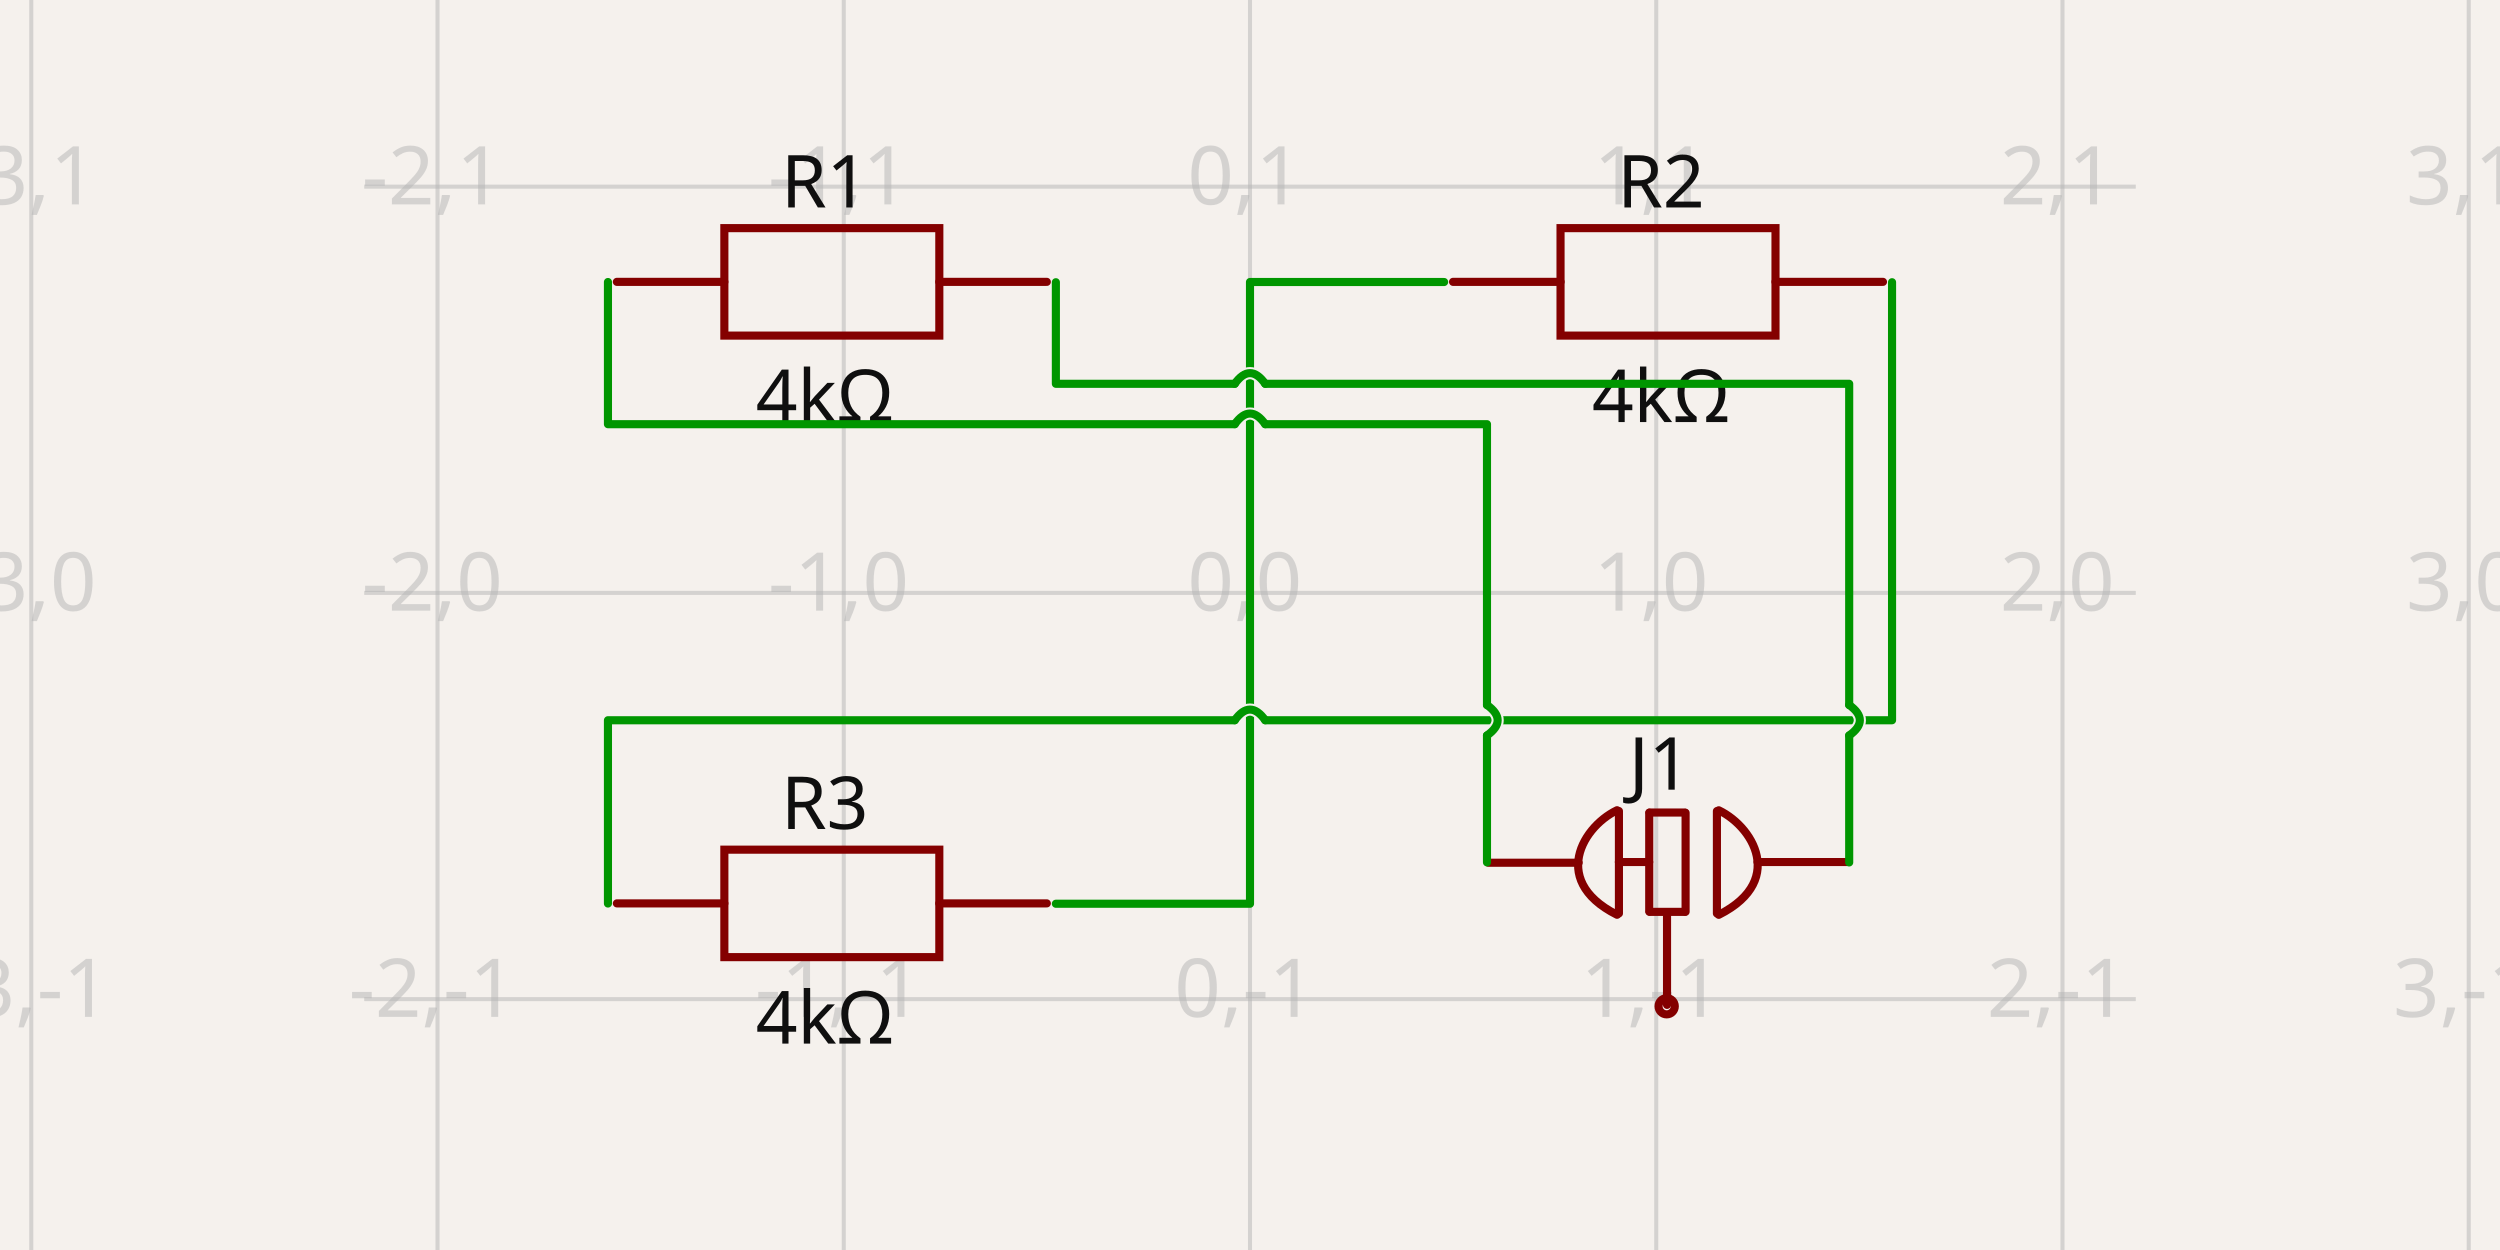
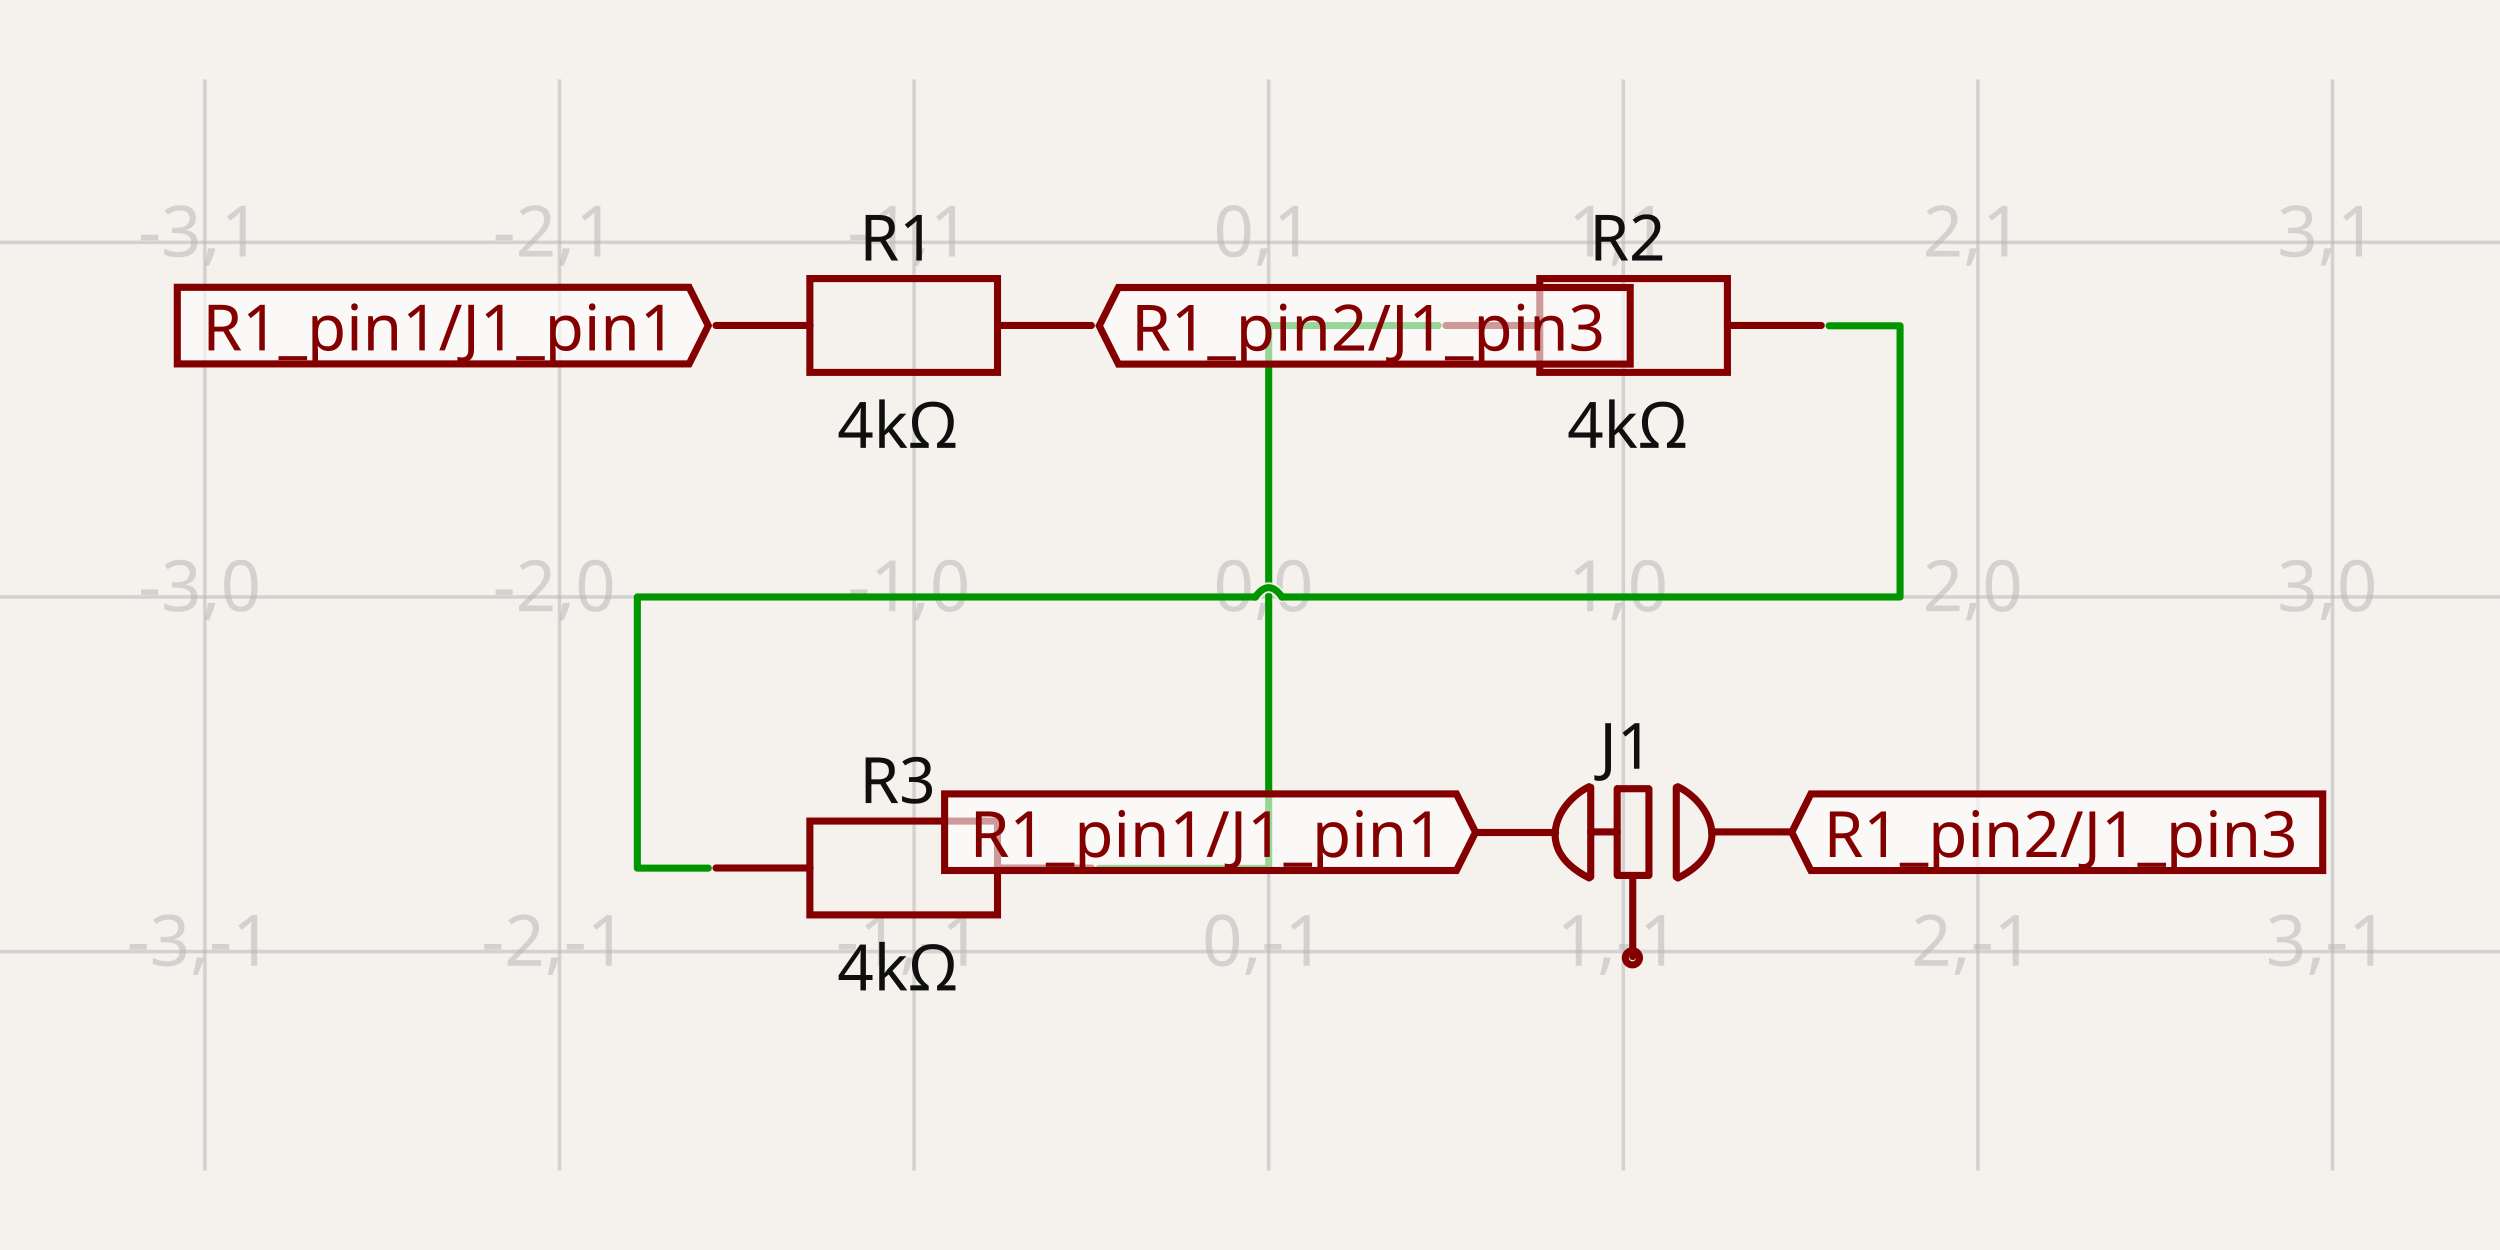
- <svg xmlns="http://www.w3.org/2000/svg" width="1200" height="600" style="background-color: rgb(245, 241, 237)" data-real-to-screen-transform="matrix(194.995722118,0,0,-194.995722118,600,284.5813295087)" data-software-used-string="@tscircuit/core@0.0.552">
+ <svg xmlns="http://www.w3.org/2000/svg" width="1200" height="600" style="background-color: rgb(245, 241, 237)" data-real-to-screen-transform="matrix(170.2105576465,0,0,-170.2105576465,608.9777473525,286.541138062)" data-software-used-string="@tscircuit/core@0.0.656">
  <style>
              .boundary { fill: rgb(245, 241, 237); }
              .schematic-boundary { fill: none; stroke: #fff; }
              .component { fill: none; stroke: rgb(132, 0, 0); }
              .chip { fill: rgb(255, 255, 194); stroke: rgb(132, 0, 0); }
              .component-pin { fill: none; stroke: rgb(132, 0, 0); }
              .trace:hover {
                filter: invert(1);
              }
              .trace:hover .trace-crossing-outline {
                opacity: 0;
              }
              .trace:hover .trace-junction {
                filter: invert(1);
              }
              .text { font-family: sans-serif; fill: rgb(0, 150, 0); }
              .pin-number { fill: rgb(169, 0, 0); }
              .port-label { fill: rgb(0, 100, 100); }
-               .component-name { fill: rgb(0, 100, 100); }            </style>
+               .component-name { fill: rgb(0, 100, 100); }
+             </style>
  <rect class="boundary" x="0" y="0" width="1200" height="600" />
  <g class="grid">
-     <line x1="15.013" y1="600" x2="15.013" y2="7.332801033044234e-12" stroke="rgb(181, 181, 181)" stroke-width="1.95" stroke-opacity="0.5" />
-     <line x1="210.009" y1="600" x2="210.009" y2="7.332801033044234e-12" stroke="rgb(181, 181, 181)" stroke-width="1.95" stroke-opacity="0.5" />
-     <line x1="405.004" y1="600" x2="405.004" y2="7.332801033044234e-12" stroke="rgb(181, 181, 181)" stroke-width="1.95" stroke-opacity="0.5" />
-     <line x1="600" y1="600" x2="600" y2="7.332801033044234e-12" stroke="rgb(181, 181, 181)" stroke-width="1.95" stroke-opacity="0.5" />
-     <line x1="794.996" y1="600" x2="794.996" y2="7.332801033044234e-12" stroke="rgb(181, 181, 181)" stroke-width="1.95" stroke-opacity="0.5" />
-     <line x1="989.991" y1="600" x2="989.991" y2="7.332801033044234e-12" stroke="rgb(181, 181, 181)" stroke-width="1.95" stroke-opacity="0.5" />
-     <line x1="1184.987" y1="600" x2="1184.987" y2="7.332801033044234e-12" stroke="rgb(181, 181, 181)" stroke-width="1.95" stroke-opacity="0.5" />
-     <line x1="174.82" y1="674.573" x2="1025.18" y2="674.573" stroke="rgb(181, 181, 181)" stroke-width="1.95" stroke-opacity="0.5" />
-     <line x1="174.82" y1="479.577" x2="1025.18" y2="479.577" stroke="rgb(181, 181, 181)" stroke-width="1.95" stroke-opacity="0.5" />
-     <line x1="174.82" y1="284.581" x2="1025.18" y2="284.581" stroke="rgb(181, 181, 181)" stroke-width="1.95" stroke-opacity="0.5" />
-     <line x1="174.82" y1="89.586" x2="1025.18" y2="89.586" stroke="rgb(181, 181, 181)" stroke-width="1.95" stroke-opacity="0.5" />
-     <line x1="174.82" y1="-105.41" x2="1025.18" y2="-105.41" stroke="rgb(181, 181, 181)" stroke-width="1.95" stroke-opacity="0.5" />
-     <text x="12.513" y="669.573" fill="rgb(181, 181, 181)" font-size="38.999" fill-opacity="0.5" text-anchor="middle" dominant-baseline="middle" font-family="sans-serif">-3,-2</text>
-     <text x="12.513" y="474.577" fill="rgb(181, 181, 181)" font-size="38.999" fill-opacity="0.5" text-anchor="middle" dominant-baseline="middle" font-family="sans-serif">-3,-1</text>
-     <text x="12.513" y="279.581" fill="rgb(181, 181, 181)" font-size="38.999" fill-opacity="0.5" text-anchor="middle" dominant-baseline="middle" font-family="sans-serif">-3,0</text>
-     <text x="12.513" y="84.586" fill="rgb(181, 181, 181)" font-size="38.999" fill-opacity="0.5" text-anchor="middle" dominant-baseline="middle" font-family="sans-serif">-3,1</text>
-     <text x="12.513" y="-110.41" fill="rgb(181, 181, 181)" font-size="38.999" fill-opacity="0.5" text-anchor="middle" dominant-baseline="middle" font-family="sans-serif">-3,2</text>
-     <text x="207.509" y="669.573" fill="rgb(181, 181, 181)" font-size="38.999" fill-opacity="0.5" text-anchor="middle" dominant-baseline="middle" font-family="sans-serif">-2,-2</text>
-     <text x="207.509" y="474.577" fill="rgb(181, 181, 181)" font-size="38.999" fill-opacity="0.5" text-anchor="middle" dominant-baseline="middle" font-family="sans-serif">-2,-1</text>
-     <text x="207.509" y="279.581" fill="rgb(181, 181, 181)" font-size="38.999" fill-opacity="0.5" text-anchor="middle" dominant-baseline="middle" font-family="sans-serif">-2,0</text>
-     <text x="207.509" y="84.586" fill="rgb(181, 181, 181)" font-size="38.999" fill-opacity="0.5" text-anchor="middle" dominant-baseline="middle" font-family="sans-serif">-2,1</text>
-     <text x="207.509" y="-110.41" fill="rgb(181, 181, 181)" font-size="38.999" fill-opacity="0.5" text-anchor="middle" dominant-baseline="middle" font-family="sans-serif">-2,2</text>
-     <text x="402.504" y="669.573" fill="rgb(181, 181, 181)" font-size="38.999" fill-opacity="0.5" text-anchor="middle" dominant-baseline="middle" font-family="sans-serif">-1,-2</text>
-     <text x="402.504" y="474.577" fill="rgb(181, 181, 181)" font-size="38.999" fill-opacity="0.5" text-anchor="middle" dominant-baseline="middle" font-family="sans-serif">-1,-1</text>
-     <text x="402.504" y="279.581" fill="rgb(181, 181, 181)" font-size="38.999" fill-opacity="0.5" text-anchor="middle" dominant-baseline="middle" font-family="sans-serif">-1,0</text>
-     <text x="402.504" y="84.586" fill="rgb(181, 181, 181)" font-size="38.999" fill-opacity="0.5" text-anchor="middle" dominant-baseline="middle" font-family="sans-serif">-1,1</text>
-     <text x="402.504" y="-110.41" fill="rgb(181, 181, 181)" font-size="38.999" fill-opacity="0.5" text-anchor="middle" dominant-baseline="middle" font-family="sans-serif">-1,2</text>
-     <text x="597.5" y="669.573" fill="rgb(181, 181, 181)" font-size="38.999" fill-opacity="0.5" text-anchor="middle" dominant-baseline="middle" font-family="sans-serif">0,-2</text>
-     <text x="597.5" y="474.577" fill="rgb(181, 181, 181)" font-size="38.999" fill-opacity="0.5" text-anchor="middle" dominant-baseline="middle" font-family="sans-serif">0,-1</text>
-     <text x="597.5" y="279.581" fill="rgb(181, 181, 181)" font-size="38.999" fill-opacity="0.5" text-anchor="middle" dominant-baseline="middle" font-family="sans-serif">0,0</text>
-     <text x="597.5" y="84.586" fill="rgb(181, 181, 181)" font-size="38.999" fill-opacity="0.5" text-anchor="middle" dominant-baseline="middle" font-family="sans-serif">0,1</text>
-     <text x="597.5" y="-110.41" fill="rgb(181, 181, 181)" font-size="38.999" fill-opacity="0.5" text-anchor="middle" dominant-baseline="middle" font-family="sans-serif">0,2</text>
-     <text x="792.496" y="669.573" fill="rgb(181, 181, 181)" font-size="38.999" fill-opacity="0.5" text-anchor="middle" dominant-baseline="middle" font-family="sans-serif">1,-2</text>
-     <text x="792.496" y="474.577" fill="rgb(181, 181, 181)" font-size="38.999" fill-opacity="0.5" text-anchor="middle" dominant-baseline="middle" font-family="sans-serif">1,-1</text>
-     <text x="792.496" y="279.581" fill="rgb(181, 181, 181)" font-size="38.999" fill-opacity="0.5" text-anchor="middle" dominant-baseline="middle" font-family="sans-serif">1,0</text>
-     <text x="792.496" y="84.586" fill="rgb(181, 181, 181)" font-size="38.999" fill-opacity="0.5" text-anchor="middle" dominant-baseline="middle" font-family="sans-serif">1,1</text>
-     <text x="792.496" y="-110.41" fill="rgb(181, 181, 181)" font-size="38.999" fill-opacity="0.5" text-anchor="middle" dominant-baseline="middle" font-family="sans-serif">1,2</text>
-     <text x="987.491" y="669.573" fill="rgb(181, 181, 181)" font-size="38.999" fill-opacity="0.5" text-anchor="middle" dominant-baseline="middle" font-family="sans-serif">2,-2</text>
-     <text x="987.491" y="474.577" fill="rgb(181, 181, 181)" font-size="38.999" fill-opacity="0.5" text-anchor="middle" dominant-baseline="middle" font-family="sans-serif">2,-1</text>
-     <text x="987.491" y="279.581" fill="rgb(181, 181, 181)" font-size="38.999" fill-opacity="0.5" text-anchor="middle" dominant-baseline="middle" font-family="sans-serif">2,0</text>
-     <text x="987.491" y="84.586" fill="rgb(181, 181, 181)" font-size="38.999" fill-opacity="0.5" text-anchor="middle" dominant-baseline="middle" font-family="sans-serif">2,1</text>
-     <text x="987.491" y="-110.41" fill="rgb(181, 181, 181)" font-size="38.999" fill-opacity="0.5" text-anchor="middle" dominant-baseline="middle" font-family="sans-serif">2,2</text>
-     <text x="1182.487" y="669.573" fill="rgb(181, 181, 181)" font-size="38.999" fill-opacity="0.5" text-anchor="middle" dominant-baseline="middle" font-family="sans-serif">3,-2</text>
-     <text x="1182.487" y="474.577" fill="rgb(181, 181, 181)" font-size="38.999" fill-opacity="0.5" text-anchor="middle" dominant-baseline="middle" font-family="sans-serif">3,-1</text>
-     <text x="1182.487" y="279.581" fill="rgb(181, 181, 181)" font-size="38.999" fill-opacity="0.5" text-anchor="middle" dominant-baseline="middle" font-family="sans-serif">3,0</text>
-     <text x="1182.487" y="84.586" fill="rgb(181, 181, 181)" font-size="38.999" fill-opacity="0.5" text-anchor="middle" dominant-baseline="middle" font-family="sans-serif">3,1</text>
-     <text x="1182.487" y="-110.41" fill="rgb(181, 181, 181)" font-size="38.999" fill-opacity="0.5" text-anchor="middle" dominant-baseline="middle" font-family="sans-serif">3,2</text>
+     <line x1="-71.864" y1="561.868" x2="-71.864" y2="38.132" stroke="rgb(181, 181, 181)" stroke-width="1.702" stroke-opacity="0.5" />
+     <line x1="98.346" y1="561.868" x2="98.346" y2="38.132" stroke="rgb(181, 181, 181)" stroke-width="1.702" stroke-opacity="0.5" />
+     <line x1="268.557" y1="561.868" x2="268.557" y2="38.132" stroke="rgb(181, 181, 181)" stroke-width="1.702" stroke-opacity="0.5" />
+     <line x1="438.767" y1="561.868" x2="438.767" y2="38.132" stroke="rgb(181, 181, 181)" stroke-width="1.702" stroke-opacity="0.5" />
+     <line x1="608.978" y1="561.868" x2="608.978" y2="38.132" stroke="rgb(181, 181, 181)" stroke-width="1.702" stroke-opacity="0.5" />
+     <line x1="779.188" y1="561.868" x2="779.188" y2="38.132" stroke="rgb(181, 181, 181)" stroke-width="1.702" stroke-opacity="0.5" />
+     <line x1="949.399" y1="561.868" x2="949.399" y2="38.132" stroke="rgb(181, 181, 181)" stroke-width="1.702" stroke-opacity="0.5" />
+     <line x1="1119.609" y1="561.868" x2="1119.609" y2="38.132" stroke="rgb(181, 181, 181)" stroke-width="1.702" stroke-opacity="0.5" />
+     <line x1="1289.82" y1="561.868" x2="1289.82" y2="38.132" stroke="rgb(181, 181, 181)" stroke-width="1.702" stroke-opacity="0.5" />
+     <line x1="-1.1891643225681037e-10" y1="626.962" x2="1200" y2="626.962" stroke="rgb(181, 181, 181)" stroke-width="1.702" stroke-opacity="0.5" />
+     <line x1="-1.1891643225681037e-10" y1="456.752" x2="1200" y2="456.752" stroke="rgb(181, 181, 181)" stroke-width="1.702" stroke-opacity="0.5" />
+     <line x1="-1.1891643225681037e-10" y1="286.541" x2="1200" y2="286.541" stroke="rgb(181, 181, 181)" stroke-width="1.702" stroke-opacity="0.5" />
+     <line x1="-1.1891643225681037e-10" y1="116.331" x2="1200" y2="116.331" stroke="rgb(181, 181, 181)" stroke-width="1.702" stroke-opacity="0.5" />
+     <line x1="-1.1891643225681037e-10" y1="-53.88" x2="1200" y2="-53.88" stroke="rgb(181, 181, 181)" stroke-width="1.702" stroke-opacity="0.5" />
+     <text x="-74.364" y="621.962" fill="rgb(181, 181, 181)" font-size="34.042" fill-opacity="0.5" text-anchor="middle" dominant-baseline="middle" font-family="sans-serif">-4,-2</text>
+     <text x="-74.364" y="451.752" fill="rgb(181, 181, 181)" font-size="34.042" fill-opacity="0.5" text-anchor="middle" dominant-baseline="middle" font-family="sans-serif">-4,-1</text>
+     <text x="-74.364" y="281.541" fill="rgb(181, 181, 181)" font-size="34.042" fill-opacity="0.5" text-anchor="middle" dominant-baseline="middle" font-family="sans-serif">-4,0</text>
+     <text x="-74.364" y="111.331" fill="rgb(181, 181, 181)" font-size="34.042" fill-opacity="0.5" text-anchor="middle" dominant-baseline="middle" font-family="sans-serif">-4,1</text>
+     <text x="-74.364" y="-58.88" fill="rgb(181, 181, 181)" font-size="34.042" fill-opacity="0.5" text-anchor="middle" dominant-baseline="middle" font-family="sans-serif">-4,2</text>
+     <text x="95.846" y="621.962" fill="rgb(181, 181, 181)" font-size="34.042" fill-opacity="0.5" text-anchor="middle" dominant-baseline="middle" font-family="sans-serif">-3,-2</text>
+     <text x="95.846" y="451.752" fill="rgb(181, 181, 181)" font-size="34.042" fill-opacity="0.5" text-anchor="middle" dominant-baseline="middle" font-family="sans-serif">-3,-1</text>
+     <text x="95.846" y="281.541" fill="rgb(181, 181, 181)" font-size="34.042" fill-opacity="0.5" text-anchor="middle" dominant-baseline="middle" font-family="sans-serif">-3,0</text>
+     <text x="95.846" y="111.331" fill="rgb(181, 181, 181)" font-size="34.042" fill-opacity="0.5" text-anchor="middle" dominant-baseline="middle" font-family="sans-serif">-3,1</text>
+     <text x="95.846" y="-58.88" fill="rgb(181, 181, 181)" font-size="34.042" fill-opacity="0.5" text-anchor="middle" dominant-baseline="middle" font-family="sans-serif">-3,2</text>
+     <text x="266.057" y="621.962" fill="rgb(181, 181, 181)" font-size="34.042" fill-opacity="0.5" text-anchor="middle" dominant-baseline="middle" font-family="sans-serif">-2,-2</text>
+     <text x="266.057" y="451.752" fill="rgb(181, 181, 181)" font-size="34.042" fill-opacity="0.5" text-anchor="middle" dominant-baseline="middle" font-family="sans-serif">-2,-1</text>
+     <text x="266.057" y="281.541" fill="rgb(181, 181, 181)" font-size="34.042" fill-opacity="0.5" text-anchor="middle" dominant-baseline="middle" font-family="sans-serif">-2,0</text>
+     <text x="266.057" y="111.331" fill="rgb(181, 181, 181)" font-size="34.042" fill-opacity="0.5" text-anchor="middle" dominant-baseline="middle" font-family="sans-serif">-2,1</text>
+     <text x="266.057" y="-58.88" fill="rgb(181, 181, 181)" font-size="34.042" fill-opacity="0.5" text-anchor="middle" dominant-baseline="middle" font-family="sans-serif">-2,2</text>
+     <text x="436.267" y="621.962" fill="rgb(181, 181, 181)" font-size="34.042" fill-opacity="0.5" text-anchor="middle" dominant-baseline="middle" font-family="sans-serif">-1,-2</text>
+     <text x="436.267" y="451.752" fill="rgb(181, 181, 181)" font-size="34.042" fill-opacity="0.5" text-anchor="middle" dominant-baseline="middle" font-family="sans-serif">-1,-1</text>
+     <text x="436.267" y="281.541" fill="rgb(181, 181, 181)" font-size="34.042" fill-opacity="0.5" text-anchor="middle" dominant-baseline="middle" font-family="sans-serif">-1,0</text>
+     <text x="436.267" y="111.331" fill="rgb(181, 181, 181)" font-size="34.042" fill-opacity="0.5" text-anchor="middle" dominant-baseline="middle" font-family="sans-serif">-1,1</text>
+     <text x="436.267" y="-58.88" fill="rgb(181, 181, 181)" font-size="34.042" fill-opacity="0.5" text-anchor="middle" dominant-baseline="middle" font-family="sans-serif">-1,2</text>
+     <text x="606.478" y="621.962" fill="rgb(181, 181, 181)" font-size="34.042" fill-opacity="0.5" text-anchor="middle" dominant-baseline="middle" font-family="sans-serif">0,-2</text>
+     <text x="606.478" y="451.752" fill="rgb(181, 181, 181)" font-size="34.042" fill-opacity="0.5" text-anchor="middle" dominant-baseline="middle" font-family="sans-serif">0,-1</text>
+     <text x="606.478" y="281.541" fill="rgb(181, 181, 181)" font-size="34.042" fill-opacity="0.5" text-anchor="middle" dominant-baseline="middle" font-family="sans-serif">0,0</text>
+     <text x="606.478" y="111.331" fill="rgb(181, 181, 181)" font-size="34.042" fill-opacity="0.5" text-anchor="middle" dominant-baseline="middle" font-family="sans-serif">0,1</text>
+     <text x="606.478" y="-58.88" fill="rgb(181, 181, 181)" font-size="34.042" fill-opacity="0.5" text-anchor="middle" dominant-baseline="middle" font-family="sans-serif">0,2</text>
+     <text x="776.688" y="621.962" fill="rgb(181, 181, 181)" font-size="34.042" fill-opacity="0.5" text-anchor="middle" dominant-baseline="middle" font-family="sans-serif">1,-2</text>
+     <text x="776.688" y="451.752" fill="rgb(181, 181, 181)" font-size="34.042" fill-opacity="0.5" text-anchor="middle" dominant-baseline="middle" font-family="sans-serif">1,-1</text>
+     <text x="776.688" y="281.541" fill="rgb(181, 181, 181)" font-size="34.042" fill-opacity="0.5" text-anchor="middle" dominant-baseline="middle" font-family="sans-serif">1,0</text>
+     <text x="776.688" y="111.331" fill="rgb(181, 181, 181)" font-size="34.042" fill-opacity="0.5" text-anchor="middle" dominant-baseline="middle" font-family="sans-serif">1,1</text>
+     <text x="776.688" y="-58.88" fill="rgb(181, 181, 181)" font-size="34.042" fill-opacity="0.5" text-anchor="middle" dominant-baseline="middle" font-family="sans-serif">1,2</text>
+     <text x="946.899" y="621.962" fill="rgb(181, 181, 181)" font-size="34.042" fill-opacity="0.5" text-anchor="middle" dominant-baseline="middle" font-family="sans-serif">2,-2</text>
+     <text x="946.899" y="451.752" fill="rgb(181, 181, 181)" font-size="34.042" fill-opacity="0.5" text-anchor="middle" dominant-baseline="middle" font-family="sans-serif">2,-1</text>
+     <text x="946.899" y="281.541" fill="rgb(181, 181, 181)" font-size="34.042" fill-opacity="0.5" text-anchor="middle" dominant-baseline="middle" font-family="sans-serif">2,0</text>
+     <text x="946.899" y="111.331" fill="rgb(181, 181, 181)" font-size="34.042" fill-opacity="0.5" text-anchor="middle" dominant-baseline="middle" font-family="sans-serif">2,1</text>
+     <text x="946.899" y="-58.88" fill="rgb(181, 181, 181)" font-size="34.042" fill-opacity="0.5" text-anchor="middle" dominant-baseline="middle" font-family="sans-serif">2,2</text>
+     <text x="1117.109" y="621.962" fill="rgb(181, 181, 181)" font-size="34.042" fill-opacity="0.5" text-anchor="middle" dominant-baseline="middle" font-family="sans-serif">3,-2</text>
+     <text x="1117.109" y="451.752" fill="rgb(181, 181, 181)" font-size="34.042" fill-opacity="0.5" text-anchor="middle" dominant-baseline="middle" font-family="sans-serif">3,-1</text>
+     <text x="1117.109" y="281.541" fill="rgb(181, 181, 181)" font-size="34.042" fill-opacity="0.5" text-anchor="middle" dominant-baseline="middle" font-family="sans-serif">3,0</text>
+     <text x="1117.109" y="111.331" fill="rgb(181, 181, 181)" font-size="34.042" fill-opacity="0.5" text-anchor="middle" dominant-baseline="middle" font-family="sans-serif">3,1</text>
+     <text x="1117.109" y="-58.88" fill="rgb(181, 181, 181)" font-size="34.042" fill-opacity="0.5" text-anchor="middle" dominant-baseline="middle" font-family="sans-serif">3,2</text>
+     <text x="1287.32" y="621.962" fill="rgb(181, 181, 181)" font-size="34.042" fill-opacity="0.5" text-anchor="middle" dominant-baseline="middle" font-family="sans-serif">4,-2</text>
+     <text x="1287.32" y="451.752" fill="rgb(181, 181, 181)" font-size="34.042" fill-opacity="0.5" text-anchor="middle" dominant-baseline="middle" font-family="sans-serif">4,-1</text>
+     <text x="1287.32" y="281.541" fill="rgb(181, 181, 181)" font-size="34.042" fill-opacity="0.5" text-anchor="middle" dominant-baseline="middle" font-family="sans-serif">4,0</text>
+     <text x="1287.32" y="111.331" fill="rgb(181, 181, 181)" font-size="34.042" fill-opacity="0.5" text-anchor="middle" dominant-baseline="middle" font-family="sans-serif">4,1</text>
+     <text x="1287.32" y="-58.88" fill="rgb(181, 181, 181)" font-size="34.042" fill-opacity="0.5" text-anchor="middle" dominant-baseline="middle" font-family="sans-serif">4,2</text>
  </g>
  <g data-circuit-json-type="schematic_component" data-schematic-component-id="schematic_component_0">
-     <rect class="component-overlay" x="296.096" y="109.497" width="206.37" height="51.593" fill="transparent" />
-     <path d="M 296.096 135.293 L 347.688 135.293" stroke="rgb(132, 0, 0)" fill="none" stroke-width="3.9px" stroke-linecap="round" />
-     <path d="M 450.874 135.293 L 502.466 135.293" stroke="rgb(132, 0, 0)" fill="none" stroke-width="3.9px" stroke-linecap="round" />
-     <path d="M 399.281 109.497 L 450.874 109.497 L 450.874 161.089 L 347.688 161.089 L 347.688 109.497 L 399.281 109.497" stroke="rgb(132, 0, 0)" fill="none" stroke-width="3.9px" stroke-linecap="round" />
-     <text x="395.904" y="99.578" fill="rgb(15, 15, 15)" font-family="sans-serif" text-anchor="middle" dominant-baseline="auto" font-size="35.099px">R1</text>
-     <text x="395.904" y="175.361" fill="rgb(15, 15, 15)" font-family="sans-serif" text-anchor="middle" dominant-baseline="hanging" font-size="35.099px">4kΩ</text>
+     <rect class="component-overlay" x="343.702" y="133.711" width="180.14" height="45.035" fill="transparent" />
+     <path d="M 343.702 156.228 L 388.736 156.228" stroke="rgb(132, 0, 0)" fill="none" stroke-width="3.404px" stroke-linecap="round" />
+     <path d="M 478.806 156.228 L 523.841 156.228" stroke="rgb(132, 0, 0)" fill="none" stroke-width="3.404px" stroke-linecap="round" />
+     <path d="M 433.771 133.711 L 478.806 133.711 L 478.806 178.746 L 388.736 178.746 L 388.736 133.711 L 433.771 133.711" stroke="rgb(132, 0, 0)" fill="none" stroke-width="3.404px" stroke-linecap="round" />
+     <text x="430.824" y="125.056" fill="rgb(15, 15, 15)" font-family="sans-serif" text-anchor="middle" dominant-baseline="auto" font-size="30.638px">R1</text>
+     <text x="430.824" y="191.2" fill="rgb(15, 15, 15)" font-family="sans-serif" text-anchor="middle" dominant-baseline="hanging" font-size="30.638px">4kΩ</text>
  </g>
  <g data-circuit-json-type="schematic_component" data-schematic-component-id="schematic_component_1">
-     <rect class="component-overlay" x="697.462" y="109.497" width="206.37" height="51.593" fill="transparent" />
-     <path d="M 697.462 135.293 L 749.055 135.293" stroke="rgb(132, 0, 0)" fill="none" stroke-width="3.9px" stroke-linecap="round" />
-     <path d="M 852.24 135.293 L 903.832 135.293" stroke="rgb(132, 0, 0)" fill="none" stroke-width="3.9px" stroke-linecap="round" />
-     <path d="M 800.647 109.497 L 852.24 109.497 L 852.24 161.089 L 749.055 161.089 L 749.055 109.497 L 800.647 109.497" stroke="rgb(132, 0, 0)" fill="none" stroke-width="3.9px" stroke-linecap="round" />
-     <text x="797.271" y="99.578" fill="rgb(15, 15, 15)" font-family="sans-serif" text-anchor="middle" dominant-baseline="auto" font-size="35.099px">R2</text>
-     <text x="797.271" y="175.361" fill="rgb(15, 15, 15)" font-family="sans-serif" text-anchor="middle" dominant-baseline="hanging" font-size="35.099px">4kΩ</text>
+     <rect class="component-overlay" x="694.052" y="133.711" width="180.14" height="45.035" fill="transparent" />
+     <path d="M 694.052 156.228 L 739.087 156.228" stroke="rgb(132, 0, 0)" fill="none" stroke-width="3.404px" stroke-linecap="round" />
+     <path d="M 829.156 156.228 L 874.191 156.228" stroke="rgb(132, 0, 0)" fill="none" stroke-width="3.404px" stroke-linecap="round" />
+     <path d="M 784.121 133.711 L 829.156 133.711 L 829.156 178.746 L 739.087 178.746 L 739.087 133.711 L 784.121 133.711" stroke="rgb(132, 0, 0)" fill="none" stroke-width="3.404px" stroke-linecap="round" />
+     <text x="781.174" y="125.056" fill="rgb(15, 15, 15)" font-family="sans-serif" text-anchor="middle" dominant-baseline="auto" font-size="30.638px">R2</text>
+     <text x="781.174" y="191.2" fill="rgb(15, 15, 15)" font-family="sans-serif" text-anchor="middle" dominant-baseline="hanging" font-size="30.638px">4kΩ</text>
  </g>
  <g data-circuit-json-type="schematic_component" data-schematic-component-id="schematic_component_2">
-     <rect class="component-overlay" x="296.096" y="407.828" width="206.37" height="51.593" fill="transparent" />
-     <path d="M 296.096 433.624 L 347.688 433.624" stroke="rgb(132, 0, 0)" fill="none" stroke-width="3.9px" stroke-linecap="round" />
-     <path d="M 450.874 433.624 L 502.466 433.624" stroke="rgb(132, 0, 0)" fill="none" stroke-width="3.9px" stroke-linecap="round" />
-     <path d="M 399.281 407.828 L 450.874 407.828 L 450.874 459.42 L 347.688 459.42 L 347.688 407.828 L 399.281 407.828" stroke="rgb(132, 0, 0)" fill="none" stroke-width="3.9px" stroke-linecap="round" />
-     <text x="395.904" y="397.909" fill="rgb(15, 15, 15)" font-family="sans-serif" text-anchor="middle" dominant-baseline="auto" font-size="35.099px">R3</text>
-     <text x="395.904" y="473.692" fill="rgb(15, 15, 15)" font-family="sans-serif" text-anchor="middle" dominant-baseline="hanging" font-size="35.099px">4kΩ</text>
+     <rect class="component-overlay" x="343.702" y="394.122" width="180.14" height="45.035" fill="transparent" />
+     <path d="M 343.702 416.64 L 388.736 416.64" stroke="rgb(132, 0, 0)" fill="none" stroke-width="3.404px" stroke-linecap="round" />
+     <path d="M 478.806 416.64 L 523.841 416.64" stroke="rgb(132, 0, 0)" fill="none" stroke-width="3.404px" stroke-linecap="round" />
+     <path d="M 433.771 394.122 L 478.806 394.122 L 478.806 439.157 L 388.736 439.157 L 388.736 394.122 L 433.771 394.122" stroke="rgb(132, 0, 0)" fill="none" stroke-width="3.404px" stroke-linecap="round" />
+     <text x="430.824" y="385.468" fill="rgb(15, 15, 15)" font-family="sans-serif" text-anchor="middle" dominant-baseline="auto" font-size="30.638px">R3</text>
+     <text x="430.824" y="451.611" fill="rgb(15, 15, 15)" font-family="sans-serif" text-anchor="middle" dominant-baseline="hanging" font-size="30.638px">4kΩ</text>
  </g>
  <g data-circuit-json-type="schematic_component" data-schematic-component-id="schematic_component_3">
-     <rect class="component-overlay" x="714.421" y="388.91" width="172.435" height="93.426" fill="transparent" />
-     <path d="M 757.756 414.11 L 714.421 414.11" stroke="rgb(132, 0, 0)" fill="none" stroke-width="3.9px" stroke-linecap="round" />
-     <path d="M 886.856 413.776 L 843.626 413.776" stroke="rgb(132, 0, 0)" fill="none" stroke-width="3.9px" stroke-linecap="round" />
-     <path d="M 800.174 439 L 800.174 482.336" stroke="rgb(132, 0, 0)" fill="none" stroke-width="3.9px" stroke-linecap="round" />
-     <path d="M 824.118 389.318 L 824.118 438.455" stroke="rgb(132, 0, 0)" fill="none" stroke-width="3.9px" stroke-linecap="round" />
-     <path d="M 809.085 390.158 L 809.085 437.644" stroke="rgb(132, 0, 0)" fill="none" stroke-width="3.9px" stroke-linecap="round" />
-     <path d="M 791.628 390.104 L 791.628 437.533" stroke="rgb(132, 0, 0)" fill="none" stroke-width="3.9px" stroke-linecap="round" />
-     <path d="M 808.705 390.016 L 791.783 390.016" stroke="rgb(132, 0, 0)" fill="none" stroke-width="3.9px" stroke-linecap="round" />
-     <path d="M 808.667 437.708 L 791.853 437.708" stroke="rgb(132, 0, 0)" fill="none" stroke-width="3.9px" stroke-linecap="round" />
-     <path d="M 777.087 389.3 L 777.087 438.436" stroke="rgb(132, 0, 0)" fill="none" stroke-width="3.9px" stroke-linecap="round" />
-     <path d="M 776.181 439.091 L 776.181 439.091 L 773.134 437.448 L 770.393 435.745 L 767.947 433.987 L 765.787 432.182 L 763.902 430.335 L 762.283 428.453 L 760.917 426.542 L 759.796 424.608 L 758.909 422.657 L 758.246 420.697 L 757.797 418.731 L 757.551 416.769 L 757.498 414.814 L 757.627 412.874 L 757.929 410.955 L 758.394 409.063 L 759.01 407.204 L 759.768 405.385 L 760.657 403.611 L 761.668 401.89 L 762.789 400.227 L 764.011 398.628 L 765.324 397.1 L 766.716 395.649 L 768.178 394.282 L 769.7 393.003 L 771.271 391.821 L 772.881 390.74 L 774.52 389.768 L 776.177 388.91 L 776.177 388.91" stroke="rgb(132, 0, 0)" fill="none" stroke-width="3.9px" stroke-linecap="round" />
-     <path d="M 825.01 439.116 L 825.01 439.116 L 828.057 437.473 L 830.798 435.769 L 833.243 434.012 L 835.403 432.207 L 837.288 430.36 L 838.908 428.478 L 840.273 426.567 L 841.394 424.633 L 842.281 422.682 L 842.944 420.721 L 843.394 418.756 L 843.64 416.793 L 843.693 414.839 L 843.563 412.899 L 843.261 410.98 L 842.797 409.088 L 842.181 407.229 L 841.423 405.41 L 840.533 403.636 L 839.523 401.915 L 838.402 400.252 L 837.18 398.653 L 835.867 397.125 L 834.475 395.674 L 833.013 394.306 L 831.491 393.028 L 829.92 391.846 L 828.31 390.765 L 826.671 389.792 L 825.014 388.934 L 825.014 388.934" stroke="rgb(132, 0, 0)" fill="none" stroke-width="3.9px" stroke-linecap="round" />
-     <path d="M 791.613 413.777 L 777.064 413.777" stroke="rgb(132, 0, 0)" fill="none" stroke-width="3.9px" stroke-linecap="round" />
-     <text x="796.659" y="379.048" fill="rgb(15, 15, 15)" font-family="sans-serif" text-anchor="middle" dominant-baseline="auto" font-size="35.099px">J1</text>
-     <circle cx="800.002" cy="483.003" r="3.9px" stroke-width="3.9px" fill="none" stroke="rgb(132, 0, 0)" />
+     <rect class="component-overlay" x="708.855" y="377.609" width="150.517" height="81.551" fill="transparent" />
+     <path d="M 746.682 399.606 L 708.855 399.606" stroke="rgb(132, 0, 0)" fill="none" stroke-width="3.404px" stroke-linecap="round" />
+     <path d="M 859.372 399.314 L 821.637 399.314" stroke="rgb(132, 0, 0)" fill="none" stroke-width="3.404px" stroke-linecap="round" />
+     <path d="M 783.709 421.332 L 783.709 459.16" stroke="rgb(132, 0, 0)" fill="none" stroke-width="3.404px" stroke-linecap="round" />
+     <path d="M 804.609 377.966 L 804.609 420.856" stroke="rgb(132, 0, 0)" fill="none" stroke-width="3.404px" stroke-linecap="round" />
+     <path d="M 791.487 378.699 L 791.487 420.149" stroke="rgb(132, 0, 0)" fill="none" stroke-width="3.404px" stroke-linecap="round" />
+     <path d="M 776.249 378.651 L 776.249 420.052" stroke="rgb(132, 0, 0)" fill="none" stroke-width="3.404px" stroke-linecap="round" />
+     <path d="M 791.155 378.575 L 776.384 378.575" stroke="rgb(132, 0, 0)" fill="none" stroke-width="3.404px" stroke-linecap="round" />
+     <path d="M 791.122 420.205 L 776.445 420.205" stroke="rgb(132, 0, 0)" fill="none" stroke-width="3.404px" stroke-linecap="round" />
+     <path d="M 763.556 377.949 L 763.556 420.84" stroke="rgb(132, 0, 0)" fill="none" stroke-width="3.404px" stroke-linecap="round" />
+     <path d="M 762.765 421.412 L 762.765 421.412 L 760.105 419.978 L 757.713 418.491 L 755.578 416.957 L 753.692 415.381 L 752.047 413.769 L 750.633 412.126 L 749.441 410.458 L 748.463 408.77 L 747.689 407.067 L 747.11 405.355 L 746.718 403.64 L 746.503 401.927 L 746.456 400.22 L 746.57 398.527 L 746.833 396.852 L 747.239 395.2 L 747.777 393.578 L 748.438 391.99 L 749.214 390.442 L 750.097 388.939 L 751.075 387.487 L 752.142 386.092 L 753.288 384.758 L 754.503 383.492 L 755.779 382.298 L 757.108 381.182 L 758.479 380.15 L 759.884 379.207 L 761.315 378.358 L 762.761 377.609 L 762.761 377.609" stroke="rgb(132, 0, 0)" fill="none" stroke-width="3.404px" stroke-linecap="round" />
+     <path d="M 805.387 421.434 L 805.387 421.434 L 808.047 419.999 L 810.44 418.512 L 812.574 416.978 L 814.46 415.402 L 816.105 413.79 L 817.519 412.148 L 818.711 410.479 L 819.689 408.791 L 820.464 407.089 L 821.042 405.377 L 821.435 403.662 L 821.65 401.948 L 821.696 400.242 L 821.583 398.549 L 821.319 396.873 L 820.914 395.222 L 820.376 393.599 L 819.714 392.011 L 818.938 390.463 L 818.056 388.961 L 817.077 387.509 L 816.01 386.114 L 814.865 384.78 L 813.649 383.513 L 812.373 382.32 L 811.045 381.204 L 809.673 380.171 L 808.268 379.228 L 806.837 378.379 L 805.391 377.63 L 805.391 377.63" stroke="rgb(132, 0, 0)" fill="none" stroke-width="3.404px" stroke-linecap="round" />
+     <path d="M 776.235 399.316 L 763.536 399.316" stroke="rgb(132, 0, 0)" fill="none" stroke-width="3.404px" stroke-linecap="round" />
+     <text x="780.64" y="369.007" fill="rgb(15, 15, 15)" font-family="sans-serif" text-anchor="middle" dominant-baseline="auto" font-size="30.638px">J1</text>
+     <circle cx="783.558" cy="459.742" r="3.404px" stroke-width="3.404px" fill="none" stroke="rgb(132, 0, 0)" />
  </g>
  <g class="trace" data-circuit-json-type="schematic_trace" data-schematic-trace-id="schematic_trace_0">
-     <path d="M 693.184 135.363 L 600 135.363 L 600 433.8 L 506.816 433.8" class="trace-invisible-hover-outline" stroke="rgb(0, 150, 0)" fill="none" stroke-width="31.199px" stroke-linecap="round" opacity="0" stroke-linejoin="round" />
-     <path d="M 693.184 135.363 L 600 135.363 L 600 433.8 L 506.816 433.8" stroke="rgb(0, 150, 0)" fill="none" stroke-width="3.9px" stroke-linecap="round" stroke-linejoin="round" />
+     <path d="M 690.317 156.289 L 656.275 156.289 L 608.978 156.289 L 608.978 416.793 L 561.68 416.793 L 527.638 416.793" class="trace-invisible-hover-outline" stroke="rgb(0, 150, 0)" fill="none" stroke-width="27.234px" stroke-linecap="round" opacity="0" stroke-linejoin="round" />
+     <path d="M 690.317 156.289 L 656.275 156.289 L 608.978 156.289 L 608.978 416.793 L 561.68 416.793 L 527.638 416.793" stroke="rgb(0, 150, 0)" fill="none" stroke-width="3.404px" stroke-linecap="round" stroke-linejoin="round" />
  </g>
  <g class="trace" data-circuit-json-type="schematic_trace" data-schematic-trace-id="schematic_trace_1">
-     <path class="trace-crossing-outline" d="M 607.312 345.714 Q 600 335.476 592.688 345.714" stroke="rgb(245, 241, 237)" fill="none" stroke-width="5.85px" stroke-linecap="round" />
-     <path d="M 607.312 345.714 Q 600 335.476 592.688 345.714" stroke="rgb(0, 150, 0)" fill="none" stroke-width="3.9px" stroke-linecap="round" />
-     <path d="M 908.182 135.469 L 908.182 345.714 L 607.312 345.714M 592.688 345.714 L 291.818 345.714 L 291.818 433.694" class="trace-invisible-hover-outline" stroke="rgb(0, 150, 0)" fill="none" stroke-width="31.199px" stroke-linecap="round" opacity="0" stroke-linejoin="round" />
-     <path d="M 908.182 135.469 L 908.182 345.714 L 607.312 345.714M 592.688 345.714 L 291.818 345.714 L 291.818 433.694" stroke="rgb(0, 150, 0)" fill="none" stroke-width="3.9px" stroke-linecap="round" stroke-linejoin="round" />
+     <path class="trace-crossing-outline" d="M 615.361 286.541 Q 608.978 277.605 602.595 286.541" stroke="rgb(245, 241, 237)" fill="none" stroke-width="5.106px" stroke-linecap="round" />
+     <path d="M 615.361 286.541 Q 608.978 277.605 602.595 286.541" stroke="rgb(0, 150, 0)" fill="none" stroke-width="3.404px" stroke-linecap="round" />
+     <path d="M 877.988 156.382 L 912.03 156.382 L 912.03 286.541 L 615.361 286.541M 602.595 286.541 L 305.925 286.541 L 305.925 416.7 L 339.967 416.7" class="trace-invisible-hover-outline" stroke="rgb(0, 150, 0)" fill="none" stroke-width="27.234px" stroke-linecap="round" opacity="0" stroke-linejoin="round" />
+     <path d="M 877.988 156.382 L 912.03 156.382 L 912.03 286.541 L 615.361 286.541M 602.595 286.541 L 305.925 286.541 L 305.925 416.7 L 339.967 416.7" stroke="rgb(0, 150, 0)" fill="none" stroke-width="3.404px" stroke-linecap="round" stroke-linejoin="round" />
  </g>
-   <g class="trace" data-circuit-json-type="schematic_trace" data-schematic-trace-id="schematic_trace_2">
-     <path class="trace-crossing-outline" d="M 713.754 353.026 Q 723.991 345.714 713.754 338.401" stroke="rgb(245, 241, 237)" fill="none" stroke-width="5.85px" stroke-linecap="round" />
-     <path d="M 713.754 353.026 Q 723.991 345.714 713.754 338.401" stroke="rgb(0, 150, 0)" fill="none" stroke-width="3.9px" stroke-linecap="round" />
-     <path class="trace-crossing-outline" d="M 607.312 203.611 Q 600 193.374 592.688 203.611" stroke="rgb(245, 241, 237)" fill="none" stroke-width="5.85px" stroke-linecap="round" />
-     <path d="M 607.312 203.611 Q 600 193.374 592.688 203.611" stroke="rgb(0, 150, 0)" fill="none" stroke-width="3.9px" stroke-linecap="round" />
-     <path d="M 713.754 413.938 L 713.754 353.026M 713.754 338.401 L 713.754 203.611 L 607.312 203.611M 592.688 203.611 L 291.818 203.611 L 291.818 135.363" class="trace-invisible-hover-outline" stroke="rgb(0, 150, 0)" fill="none" stroke-width="31.199px" stroke-linecap="round" opacity="0" stroke-linejoin="round" />
-     <path d="M 713.754 413.938 L 713.754 353.026M 713.754 338.401 L 713.754 203.611 L 607.312 203.611M 592.688 203.611 L 291.818 203.611 L 291.818 135.363" stroke="rgb(0, 150, 0)" fill="none" stroke-width="3.9px" stroke-linecap="round" stroke-linejoin="round" />
+   <g class="schematic-port-hover" data-schematic-port-id="source_port_0">
+     <circle cx="339.967" cy="156.289" r="6.808" fill="red" opacity="0" />
  </g>
-   <g class="trace" data-circuit-json-type="schematic_trace" data-schematic-trace-id="schematic_trace_3">
-     <path class="trace-crossing-outline" d="M 887.612 353.026 Q 897.85 345.714 887.612 338.401" stroke="rgb(245, 241, 237)" fill="none" stroke-width="5.85px" stroke-linecap="round" />
-     <path d="M 887.612 353.026 Q 897.85 345.714 887.612 338.401" stroke="rgb(0, 150, 0)" fill="none" stroke-width="3.9px" stroke-linecap="round" />
-     <path class="trace-crossing-outline" d="M 607.312 184.218 Q 600 173.981 592.688 184.218" stroke="rgb(245, 241, 237)" fill="none" stroke-width="5.85px" stroke-linecap="round" />
-     <path d="M 607.312 184.218 Q 600 173.981 592.688 184.218" stroke="rgb(0, 150, 0)" fill="none" stroke-width="3.9px" stroke-linecap="round" />
-     <path d="M 887.612 413.962 L 887.612 353.026M 887.612 338.401 L 887.612 184.218 L 607.312 184.218M 592.688 184.218 L 506.816 184.218 L 506.816 135.469" class="trace-invisible-hover-outline" stroke="rgb(0, 150, 0)" fill="none" stroke-width="31.199px" stroke-linecap="round" opacity="0" stroke-linejoin="round" />
-     <path d="M 887.612 413.962 L 887.612 353.026M 887.612 338.401 L 887.612 184.218 L 607.312 184.218M 592.688 184.218 L 506.816 184.218 L 506.816 135.469" stroke="rgb(0, 150, 0)" fill="none" stroke-width="3.9px" stroke-linecap="round" stroke-linejoin="round" />
+   <g class="schematic-port-hover" data-schematic-port-id="source_port_1">
+     <circle cx="527.638" cy="156.382" r="6.808" fill="red" opacity="0" />
  </g>
+   <g class="schematic-port-hover" data-schematic-port-id="source_port_2">
+     <circle cx="690.317" cy="156.289" r="6.808" fill="red" opacity="0" />
+   </g>
+   <g class="schematic-port-hover" data-schematic-port-id="source_port_3">
+     <circle cx="877.988" cy="156.382" r="6.808" fill="red" opacity="0" />
+   </g>
+   <g class="schematic-port-hover" data-schematic-port-id="source_port_4">
+     <circle cx="339.967" cy="416.7" r="6.808" fill="red" opacity="0" />
+   </g>
+   <g class="schematic-port-hover" data-schematic-port-id="source_port_5">
+     <circle cx="527.638" cy="416.793" r="6.808" fill="red" opacity="0" />
+   </g>
+   <g class="schematic-port-hover" data-schematic-port-id="source_port_6">
+     <circle cx="708.273" cy="399.456" r="6.808" fill="red" opacity="0" />
+   </g>
+   <g class="schematic-port-hover" data-schematic-port-id="source_port_7">
+     <circle cx="783.558" cy="459.742" r="6.808" fill="red" opacity="0" />
+   </g>
+   <g class="schematic-port-hover" data-schematic-port-id="source_port_8">
+     <circle cx="860.033" cy="399.477" r="6.808" fill="red" opacity="0" />
+   </g>
+   <path class="net-label" d="     M 708.273,399.456     L 699.081,417.838     L 453.411,417.838     L 453.411,381.073     L 699.081,381.073     Z   " fill="rgba(255, 255, 255, 0.6)" stroke="rgb(132, 0, 0)" stroke-width="3.404px" />
+   <text class="net-label-text" x="692.954" y="399.456" fill="rgb(132, 0, 0)" text-anchor="end" dominant-baseline="central" font-family="sans-serif" font-variant-numeric="tabular-nums" font-size="30.638px" transform="">R1_pin1/J1_pin1</text>
+   <path class="net-label" d="     M 339.967,156.289     L 330.776,174.672     L 85.105,174.672     L 85.105,137.906     L 330.776,137.906     Z   " fill="rgba(255, 255, 255, 0.6)" stroke="rgb(132, 0, 0)" stroke-width="3.404px" />
+   <text class="net-label-text" x="324.648" y="156.289" fill="rgb(132, 0, 0)" text-anchor="end" dominant-baseline="central" font-family="sans-serif" font-variant-numeric="tabular-nums" font-size="30.638px" transform="">R1_pin1/J1_pin1</text>
+   <path class="net-label" d="     M 860.033,399.477     L 869.224,381.094     L 1114.895,381.094     L 1114.895,417.859     L 869.224,417.859     Z   " fill="rgba(255, 255, 255, 0.6)" stroke="rgb(132, 0, 0)" stroke-width="3.404px" />
+   <text class="net-label-text" x="875.352" y="399.477" fill="rgb(132, 0, 0)" text-anchor="start" dominant-baseline="central" font-family="sans-serif" font-variant-numeric="tabular-nums" font-size="30.638px" transform="">R1_pin2/J1_pin3</text>
+   <path class="net-label" d="     M 527.638,156.382     L 536.83,137.999     L 782.5,137.999     L 782.5,174.765     L 536.83,174.765     Z   " fill="rgba(255, 255, 255, 0.6)" stroke="rgb(132, 0, 0)" stroke-width="3.404px" />
+   <text class="net-label-text" x="542.957" y="156.382" fill="rgb(132, 0, 0)" text-anchor="start" dominant-baseline="central" font-family="sans-serif" font-variant-numeric="tabular-nums" font-size="30.638px" transform="">R1_pin2/J1_pin3</text>
</svg>
